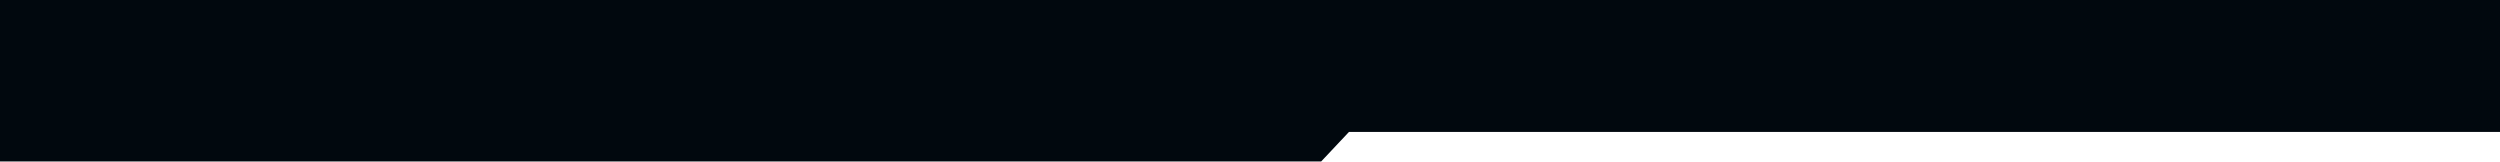
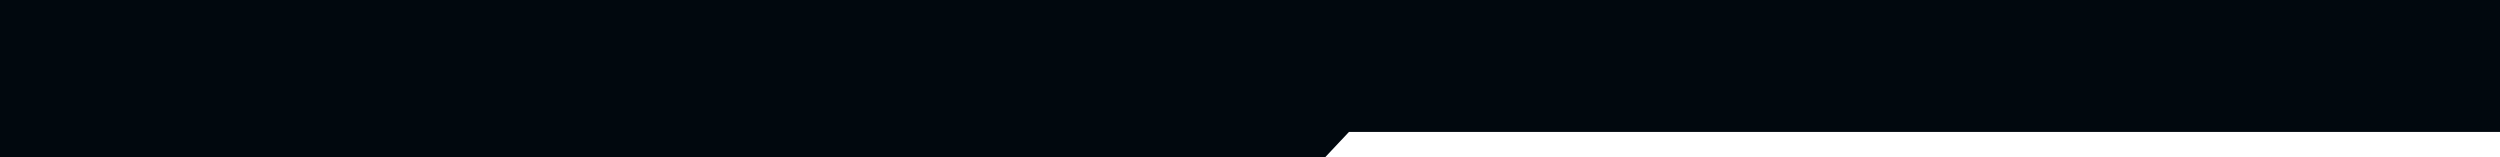
- <svg xmlns="http://www.w3.org/2000/svg" width="1440" height="93" fill="none">
+ <svg xmlns="http://www.w3.org/2000/svg" width="1440" height="90" fill="none">
  <path fill="#01080E" d="M777 76h664V0H-2v93h763l16-17Z" />
</svg>
